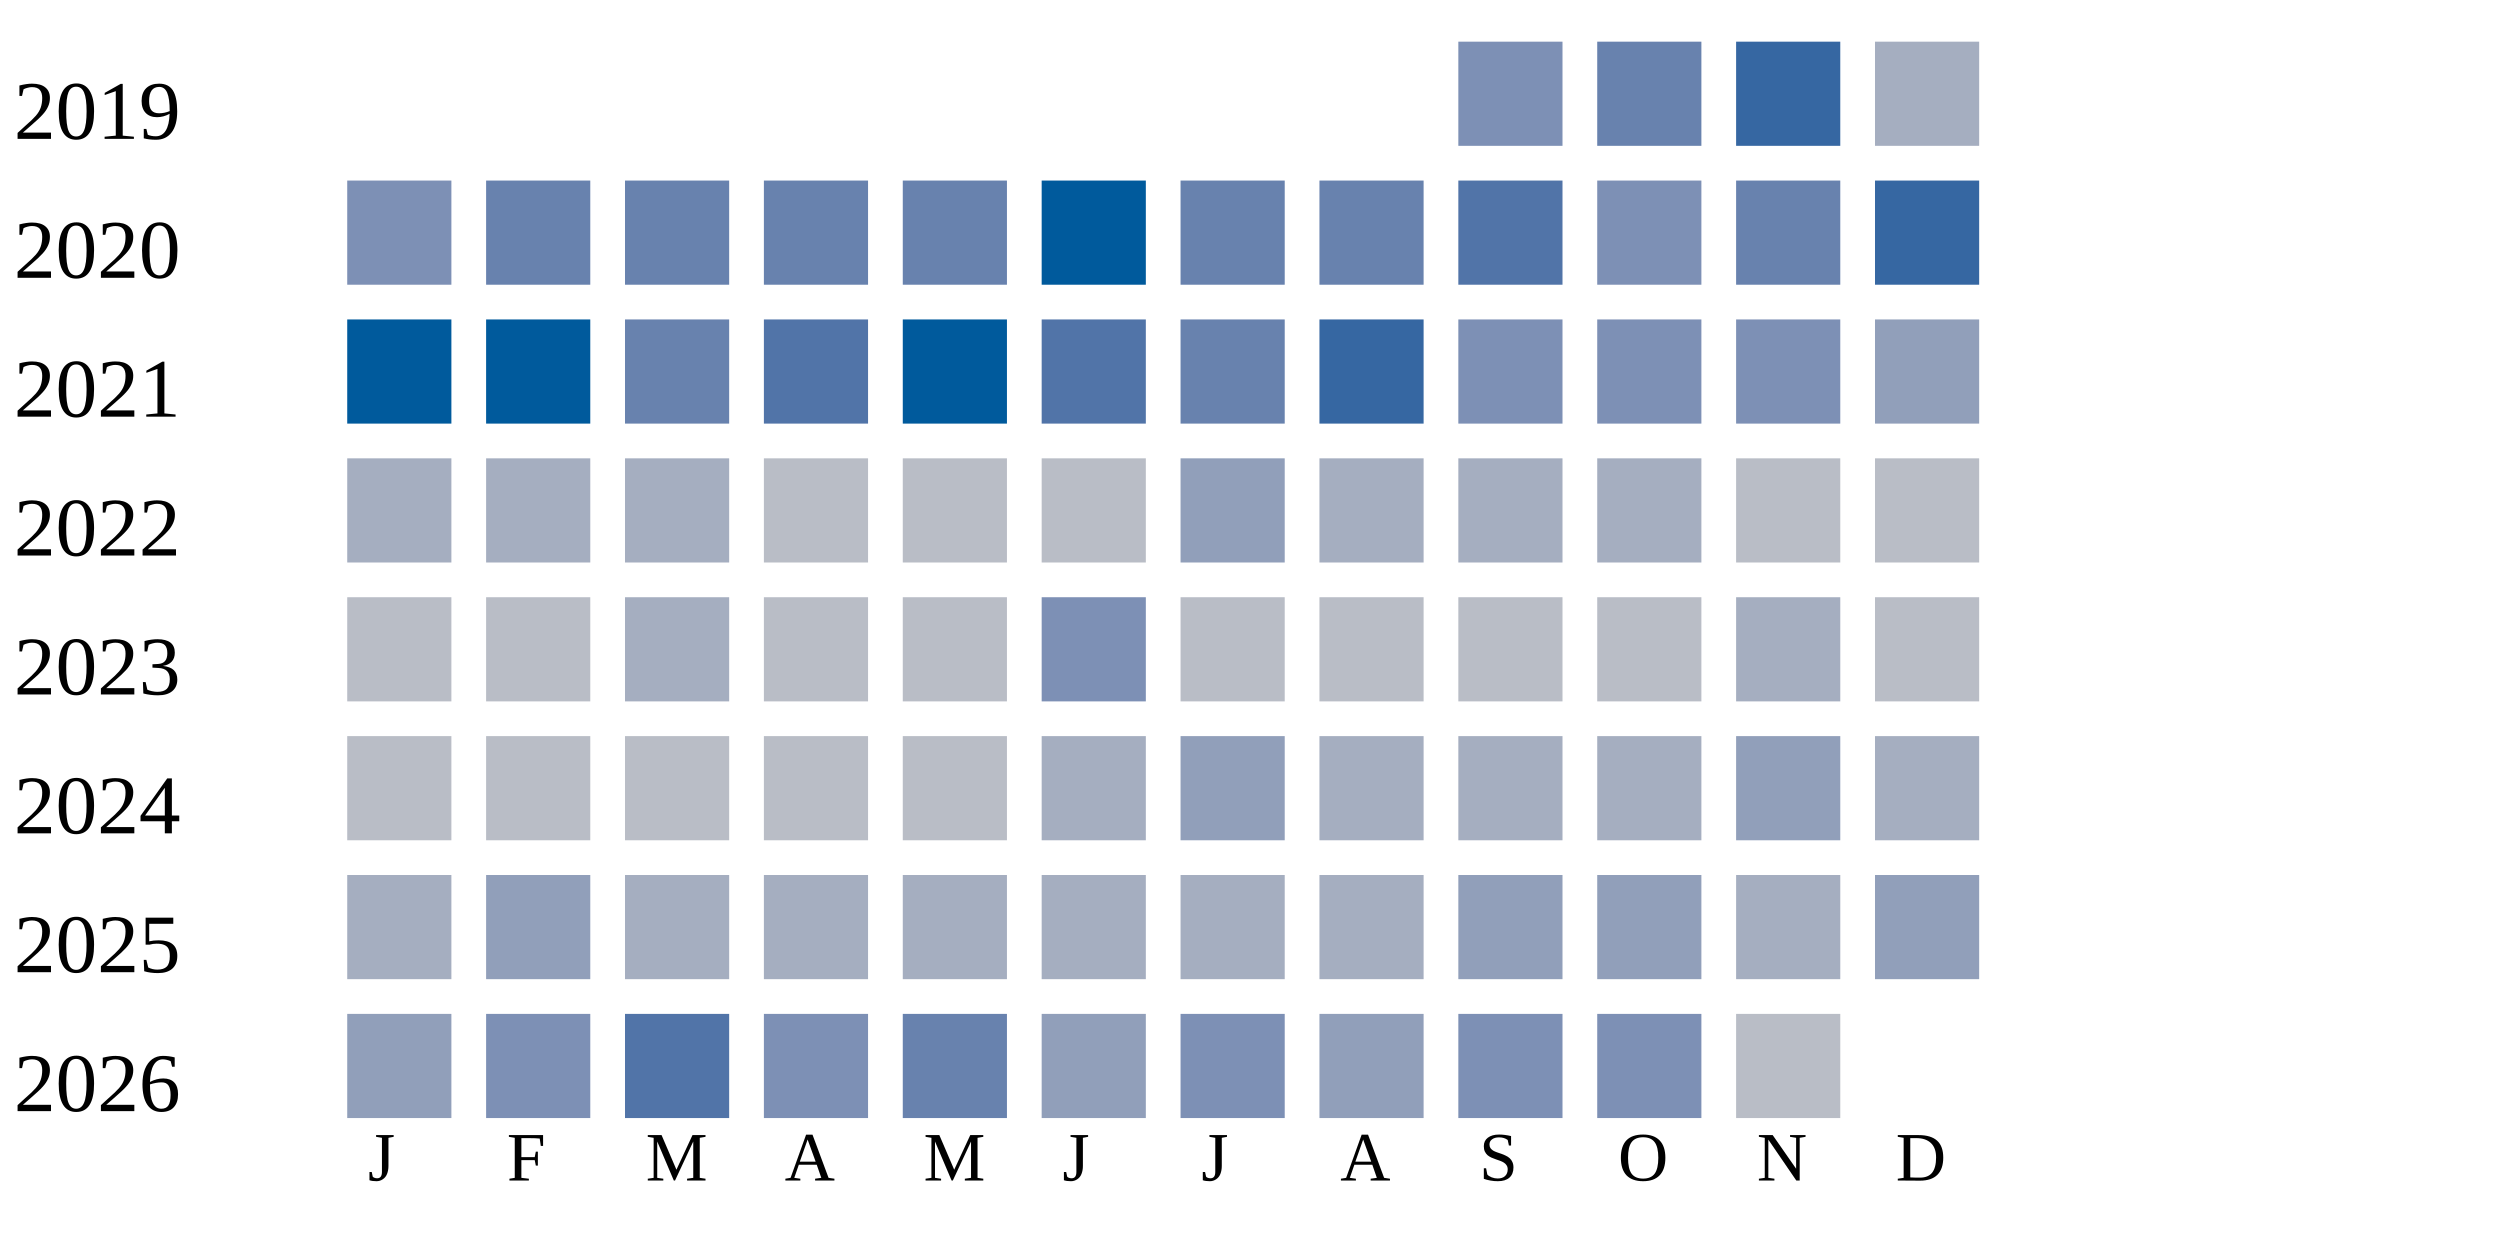
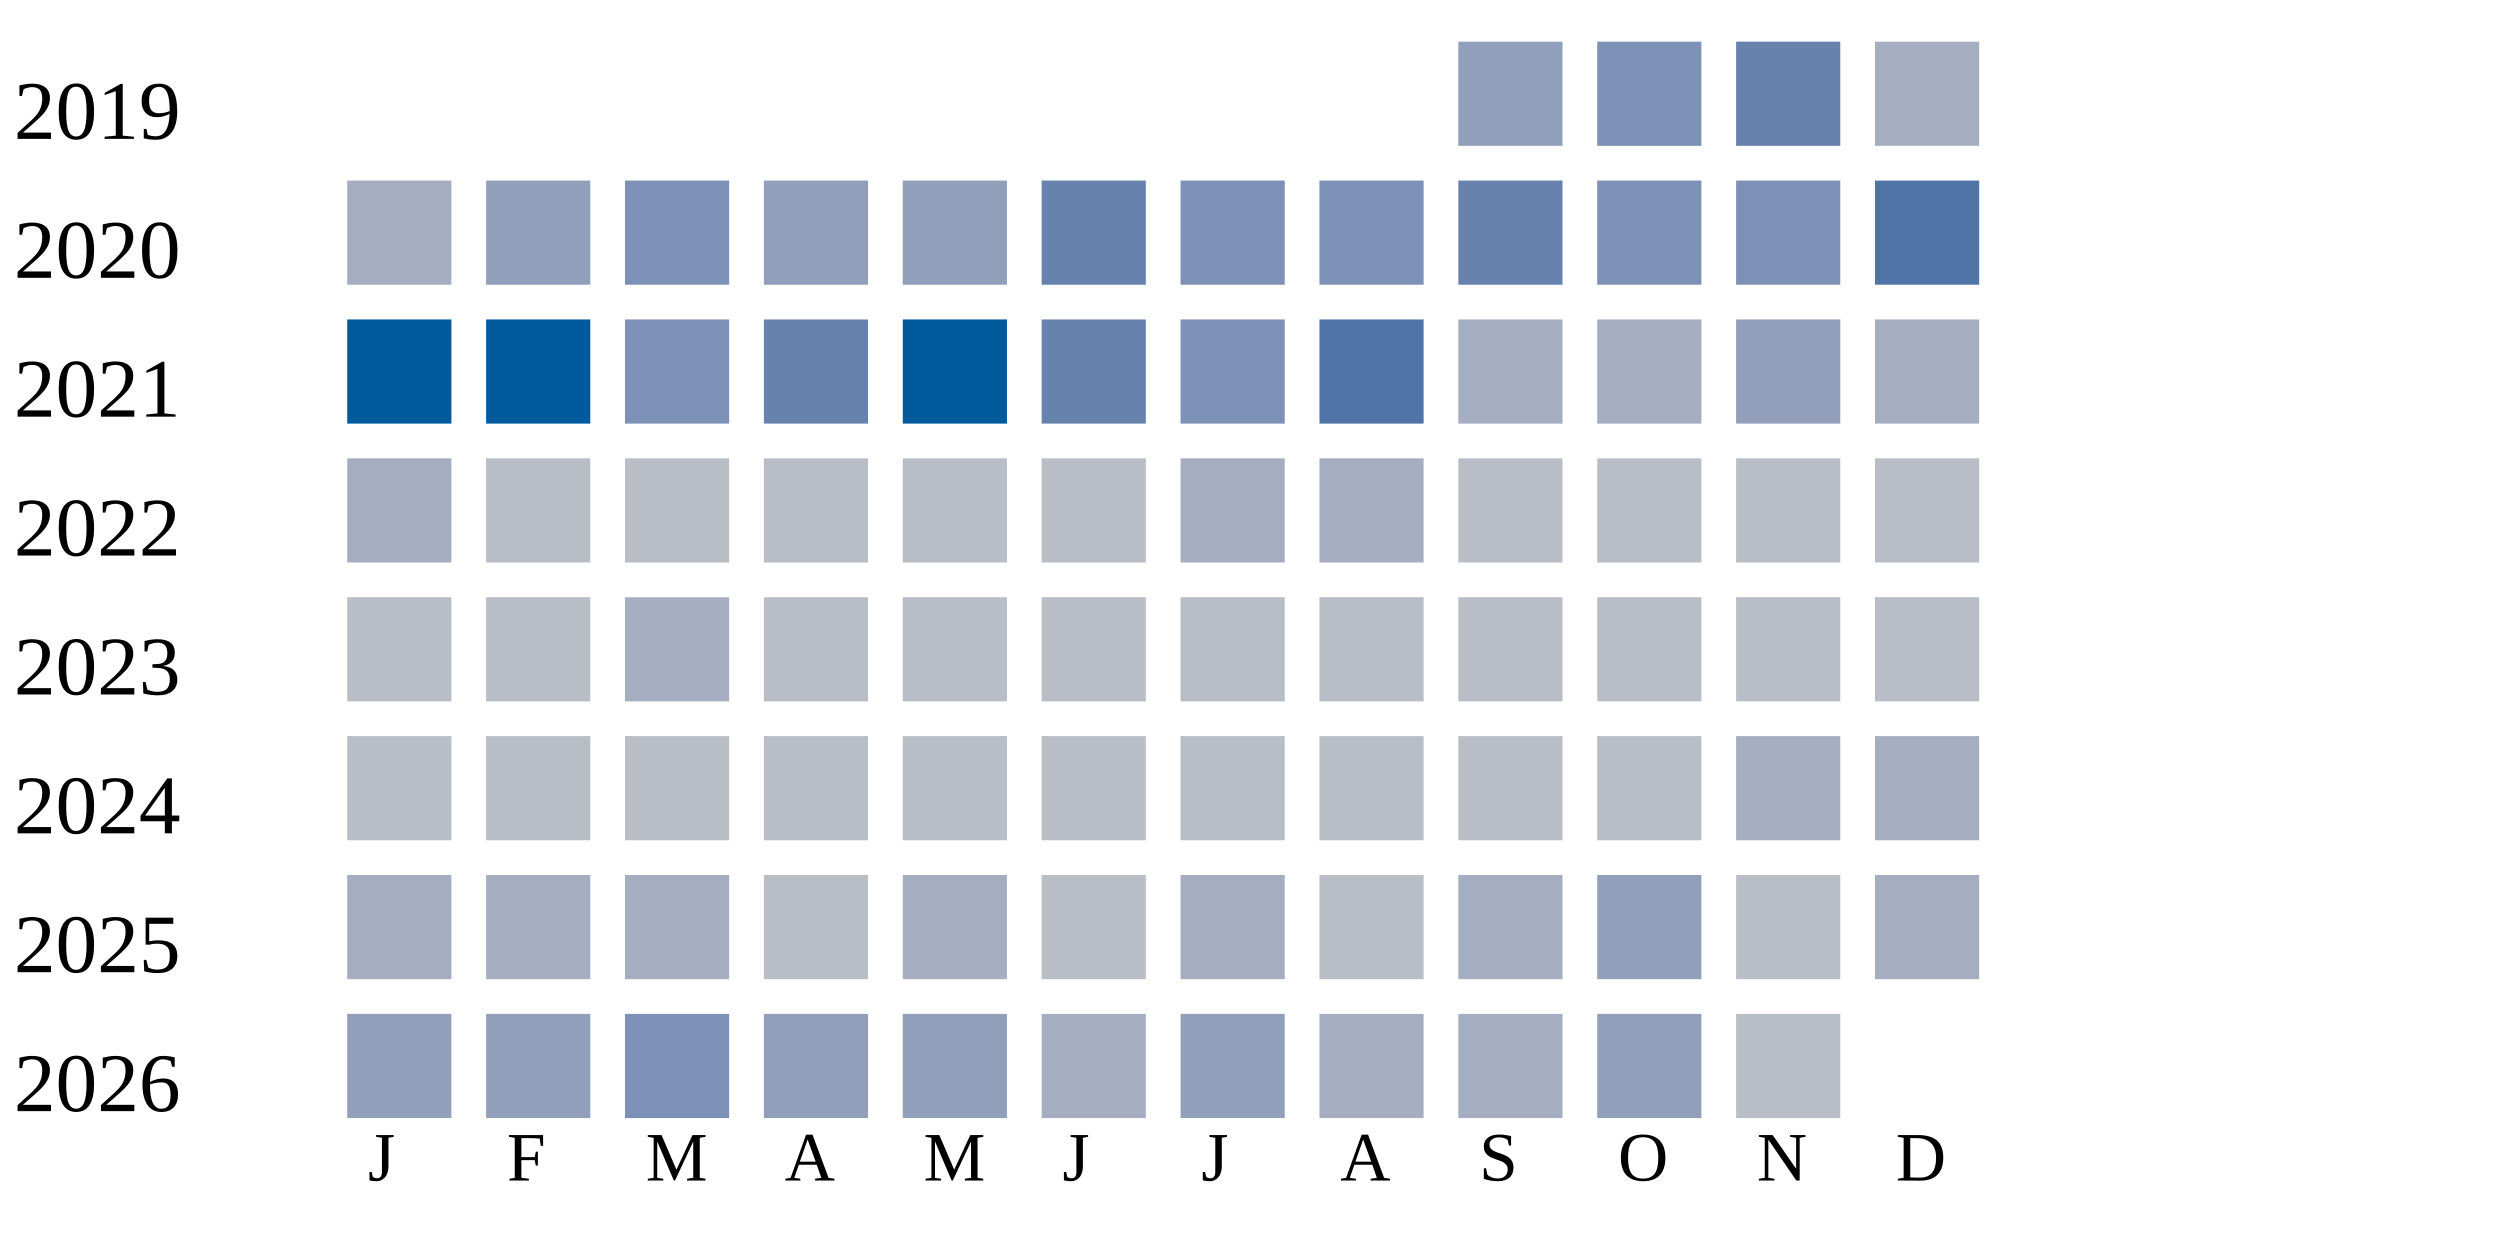
<svg xmlns="http://www.w3.org/2000/svg" width="360" height="180">
  <g transform="translate(0 0)">
    <text x="2" y="20">2019</text>
-     <rect x="210" y="6" width="15" height="15" fill="#7d90b5" />
-     <rect x="230" y="6" width="15" height="15" fill="#6882ae" />
-     <rect x="250" y="6" width="15" height="15" fill="#3667a2" />
+     <rect x="210" y="6" width="15" height="15" fill="#919fba" />
+     <rect x="230" y="6" width="15" height="15" fill="#7d90b5" />
+     <rect x="250" y="6" width="15" height="15" fill="#6882ae" />
    <rect x="270" y="6" width="15" height="15" fill="#a5aec0" />
  </g>
  <g transform="translate(0 20)">
    <text x="2" y="20">2020</text>
-     <rect x="50" y="6" width="15" height="15" fill="#7d90b5" />
-     <rect x="70" y="6" width="15" height="15" fill="#6882ae" />
-     <rect x="90" y="6" width="15" height="15" fill="#6882ae" />
-     <rect x="110" y="6" width="15" height="15" fill="#6882ae" />
-     <rect x="130" y="6" width="15" height="15" fill="#6882ae" />
-     <rect x="150" y="6" width="15" height="15" fill="#005a9c" />
-     <rect x="170" y="6" width="15" height="15" fill="#6882ae" />
-     <rect x="190" y="6" width="15" height="15" fill="#6882ae" />
-     <rect x="210" y="6" width="15" height="15" fill="#5174a8" />
+     <rect x="50" y="6" width="15" height="15" fill="#a5aec0" />
+     <rect x="70" y="6" width="15" height="15" fill="#919fba" />
+     <rect x="90" y="6" width="15" height="15" fill="#7d90b5" />
+     <rect x="110" y="6" width="15" height="15" fill="#919fba" />
+     <rect x="130" y="6" width="15" height="15" fill="#919fba" />
+     <rect x="150" y="6" width="15" height="15" fill="#6882ae" />
+     <rect x="170" y="6" width="15" height="15" fill="#7d90b5" />
+     <rect x="190" y="6" width="15" height="15" fill="#7d90b5" />
+     <rect x="210" y="6" width="15" height="15" fill="#6882ae" />
    <rect x="230" y="6" width="15" height="15" fill="#7d90b5" />
-     <rect x="250" y="6" width="15" height="15" fill="#6882ae" />
-     <rect x="270" y="6" width="15" height="15" fill="#3667a2" />
+     <rect x="250" y="6" width="15" height="15" fill="#7d90b5" />
+     <rect x="270" y="6" width="15" height="15" fill="#5174a8" />
  </g>
  <g transform="translate(0 40)">
    <text x="2" y="20">2021</text>
    <rect x="50" y="6" width="15" height="15" fill="#005a9c" />
    <rect x="70" y="6" width="15" height="15" fill="#005a9c" />
-     <rect x="90" y="6" width="15" height="15" fill="#6882ae" />
-     <rect x="110" y="6" width="15" height="15" fill="#5174a8" />
+     <rect x="90" y="6" width="15" height="15" fill="#7d90b5" />
+     <rect x="110" y="6" width="15" height="15" fill="#6882ae" />
    <rect x="130" y="6" width="15" height="15" fill="#005a9c" />
-     <rect x="150" y="6" width="15" height="15" fill="#5174a8" />
-     <rect x="170" y="6" width="15" height="15" fill="#6882ae" />
-     <rect x="190" y="6" width="15" height="15" fill="#3667a2" />
-     <rect x="210" y="6" width="15" height="15" fill="#7d90b5" />
-     <rect x="230" y="6" width="15" height="15" fill="#7d90b5" />
-     <rect x="250" y="6" width="15" height="15" fill="#7d90b5" />
-     <rect x="270" y="6" width="15" height="15" fill="#919fba" />
+     <rect x="150" y="6" width="15" height="15" fill="#6882ae" />
+     <rect x="170" y="6" width="15" height="15" fill="#7d90b5" />
+     <rect x="190" y="6" width="15" height="15" fill="#5174a8" />
+     <rect x="210" y="6" width="15" height="15" fill="#a5aec0" />
+     <rect x="230" y="6" width="15" height="15" fill="#a5aec0" />
+     <rect x="250" y="6" width="15" height="15" fill="#919fba" />
+     <rect x="270" y="6" width="15" height="15" fill="#a5aec0" />
  </g>
  <g transform="translate(0 60)">
    <text x="2" y="20">2022</text>
    <rect x="50" y="6" width="15" height="15" fill="#a5aec0" />
-     <rect x="70" y="6" width="15" height="15" fill="#a5aec0" />
-     <rect x="90" y="6" width="15" height="15" fill="#a5aec0" />
+     <rect x="70" y="6" width="15" height="15" fill="#b9bdc6" />
+     <rect x="90" y="6" width="15" height="15" fill="#b9bdc6" />
    <rect x="110" y="6" width="15" height="15" fill="#b9bdc6" />
    <rect x="130" y="6" width="15" height="15" fill="#b9bdc6" />
    <rect x="150" y="6" width="15" height="15" fill="#b9bdc6" />
-     <rect x="170" y="6" width="15" height="15" fill="#919fba" />
+     <rect x="170" y="6" width="15" height="15" fill="#a5aec0" />
    <rect x="190" y="6" width="15" height="15" fill="#a5aec0" />
-     <rect x="210" y="6" width="15" height="15" fill="#a5aec0" />
-     <rect x="230" y="6" width="15" height="15" fill="#a5aec0" />
+     <rect x="210" y="6" width="15" height="15" fill="#b9bdc6" />
+     <rect x="230" y="6" width="15" height="15" fill="#b9bdc6" />
    <rect x="250" y="6" width="15" height="15" fill="#b9bdc6" />
    <rect x="270" y="6" width="15" height="15" fill="#b9bdc6" />
  </g>
  <g transform="translate(0 80)">
    <text x="2" y="20">2023</text>
    <rect x="50" y="6" width="15" height="15" fill="#b9bdc6" />
    <rect x="70" y="6" width="15" height="15" fill="#b9bdc6" />
    <rect x="90" y="6" width="15" height="15" fill="#a5aec0" />
    <rect x="110" y="6" width="15" height="15" fill="#b9bdc6" />
    <rect x="130" y="6" width="15" height="15" fill="#b9bdc6" />
-     <rect x="150" y="6" width="15" height="15" fill="#7d90b5" />
+     <rect x="150" y="6" width="15" height="15" fill="#b9bdc6" />
    <rect x="170" y="6" width="15" height="15" fill="#b9bdc6" />
    <rect x="190" y="6" width="15" height="15" fill="#b9bdc6" />
    <rect x="210" y="6" width="15" height="15" fill="#b9bdc6" />
    <rect x="230" y="6" width="15" height="15" fill="#b9bdc6" />
-     <rect x="250" y="6" width="15" height="15" fill="#a5aec0" />
+     <rect x="250" y="6" width="15" height="15" fill="#b9bdc6" />
    <rect x="270" y="6" width="15" height="15" fill="#b9bdc6" />
  </g>
  <g transform="translate(0 100)">
    <text x="2" y="20">2024</text>
    <rect x="50" y="6" width="15" height="15" fill="#b9bdc6" />
    <rect x="70" y="6" width="15" height="15" fill="#b9bdc6" />
    <rect x="90" y="6" width="15" height="15" fill="#b9bdc6" />
    <rect x="110" y="6" width="15" height="15" fill="#b9bdc6" />
    <rect x="130" y="6" width="15" height="15" fill="#b9bdc6" />
-     <rect x="150" y="6" width="15" height="15" fill="#a5aec0" />
-     <rect x="170" y="6" width="15" height="15" fill="#919fba" />
-     <rect x="190" y="6" width="15" height="15" fill="#a5aec0" />
-     <rect x="210" y="6" width="15" height="15" fill="#a5aec0" />
-     <rect x="230" y="6" width="15" height="15" fill="#a5aec0" />
-     <rect x="250" y="6" width="15" height="15" fill="#919fba" />
+     <rect x="150" y="6" width="15" height="15" fill="#b9bdc6" />
+     <rect x="170" y="6" width="15" height="15" fill="#b9bdc6" />
+     <rect x="190" y="6" width="15" height="15" fill="#b9bdc6" />
+     <rect x="210" y="6" width="15" height="15" fill="#b9bdc6" />
+     <rect x="230" y="6" width="15" height="15" fill="#b9bdc6" />
+     <rect x="250" y="6" width="15" height="15" fill="#a5aec0" />
    <rect x="270" y="6" width="15" height="15" fill="#a5aec0" />
  </g>
  <g transform="translate(0 120)">
    <text x="2" y="20">2025</text>
    <rect x="50" y="6" width="15" height="15" fill="#a5aec0" />
-     <rect x="70" y="6" width="15" height="15" fill="#919fba" />
+     <rect x="70" y="6" width="15" height="15" fill="#a5aec0" />
    <rect x="90" y="6" width="15" height="15" fill="#a5aec0" />
-     <rect x="110" y="6" width="15" height="15" fill="#a5aec0" />
+     <rect x="110" y="6" width="15" height="15" fill="#b9bdc6" />
    <rect x="130" y="6" width="15" height="15" fill="#a5aec0" />
-     <rect x="150" y="6" width="15" height="15" fill="#a5aec0" />
+     <rect x="150" y="6" width="15" height="15" fill="#b9bdc6" />
    <rect x="170" y="6" width="15" height="15" fill="#a5aec0" />
-     <rect x="190" y="6" width="15" height="15" fill="#a5aec0" />
-     <rect x="210" y="6" width="15" height="15" fill="#919fba" />
+     <rect x="190" y="6" width="15" height="15" fill="#b9bdc6" />
+     <rect x="210" y="6" width="15" height="15" fill="#a5aec0" />
    <rect x="230" y="6" width="15" height="15" fill="#919fba" />
-     <rect x="250" y="6" width="15" height="15" fill="#a5aec0" />
-     <rect x="270" y="6" width="15" height="15" fill="#919fba" />
+     <rect x="250" y="6" width="15" height="15" fill="#b9bdc6" />
+     <rect x="270" y="6" width="15" height="15" fill="#a5aec0" />
  </g>
  <g transform="translate(0 140)">
    <text x="2" y="20">2026</text>
    <rect x="50" y="6" width="15" height="15" fill="#919fba" />
-     <rect x="70" y="6" width="15" height="15" fill="#7d90b5" />
-     <rect x="90" y="6" width="15" height="15" fill="#5174a8" />
-     <rect x="110" y="6" width="15" height="15" fill="#7d90b5" />
-     <rect x="130" y="6" width="15" height="15" fill="#6882ae" />
-     <rect x="150" y="6" width="15" height="15" fill="#919fba" />
-     <rect x="170" y="6" width="15" height="15" fill="#7d90b5" />
-     <rect x="190" y="6" width="15" height="15" fill="#919fba" />
-     <rect x="210" y="6" width="15" height="15" fill="#7d90b5" />
-     <rect x="230" y="6" width="15" height="15" fill="#7d90b5" />
+     <rect x="70" y="6" width="15" height="15" fill="#919fba" />
+     <rect x="90" y="6" width="15" height="15" fill="#7d90b5" />
+     <rect x="110" y="6" width="15" height="15" fill="#919fba" />
+     <rect x="130" y="6" width="15" height="15" fill="#919fba" />
+     <rect x="150" y="6" width="15" height="15" fill="#a5aec0" />
+     <rect x="170" y="6" width="15" height="15" fill="#919fba" />
+     <rect x="190" y="6" width="15" height="15" fill="#a5aec0" />
+     <rect x="210" y="6" width="15" height="15" fill="#a5aec0" />
+     <rect x="230" y="6" width="15" height="15" fill="#919fba" />
    <rect x="250" y="6" width="15" height="15" fill="#b9bdc6" />
  </g>
  <text style="font-size: 10px; text-align: center" x="53" y="170">J</text>
  <text style="font-size: 10px; text-align: center" x="73" y="170">F</text>
  <text style="font-size: 10px; text-align: center" x="93" y="170">M</text>
  <text style="font-size: 10px; text-align: center" x="113" y="170">A</text>
  <text style="font-size: 10px; text-align: center" x="133" y="170">M</text>
  <text style="font-size: 10px; text-align: center" x="153" y="170">J</text>
  <text style="font-size: 10px; text-align: center" x="173" y="170">J</text>
  <text style="font-size: 10px; text-align: center" x="193" y="170">A</text>
  <text style="font-size: 10px; text-align: center" x="213" y="170">S</text>
  <text style="font-size: 10px; text-align: center" x="233" y="170">O</text>
  <text style="font-size: 10px; text-align: center" x="253" y="170">N</text>
  <text style="font-size: 10px; text-align: center" x="273" y="170">D</text>
  <text style="font-size: 10px;" x="155" y="189">Less</text>
  <rect fill="#b9bdc6" width="10" height="10" x="180" y="180" />
  <rect fill="#919fba" width="10" height="10" x="195" y="180" />
  <rect fill="#6882ae" width="10" height="10" x="210" y="180" />
  <rect fill="#005a9c" width="10" height="10" x="225" y="180" />
  <text x="240" y="189" style="font-size: 10px;">More</text>
</svg>
